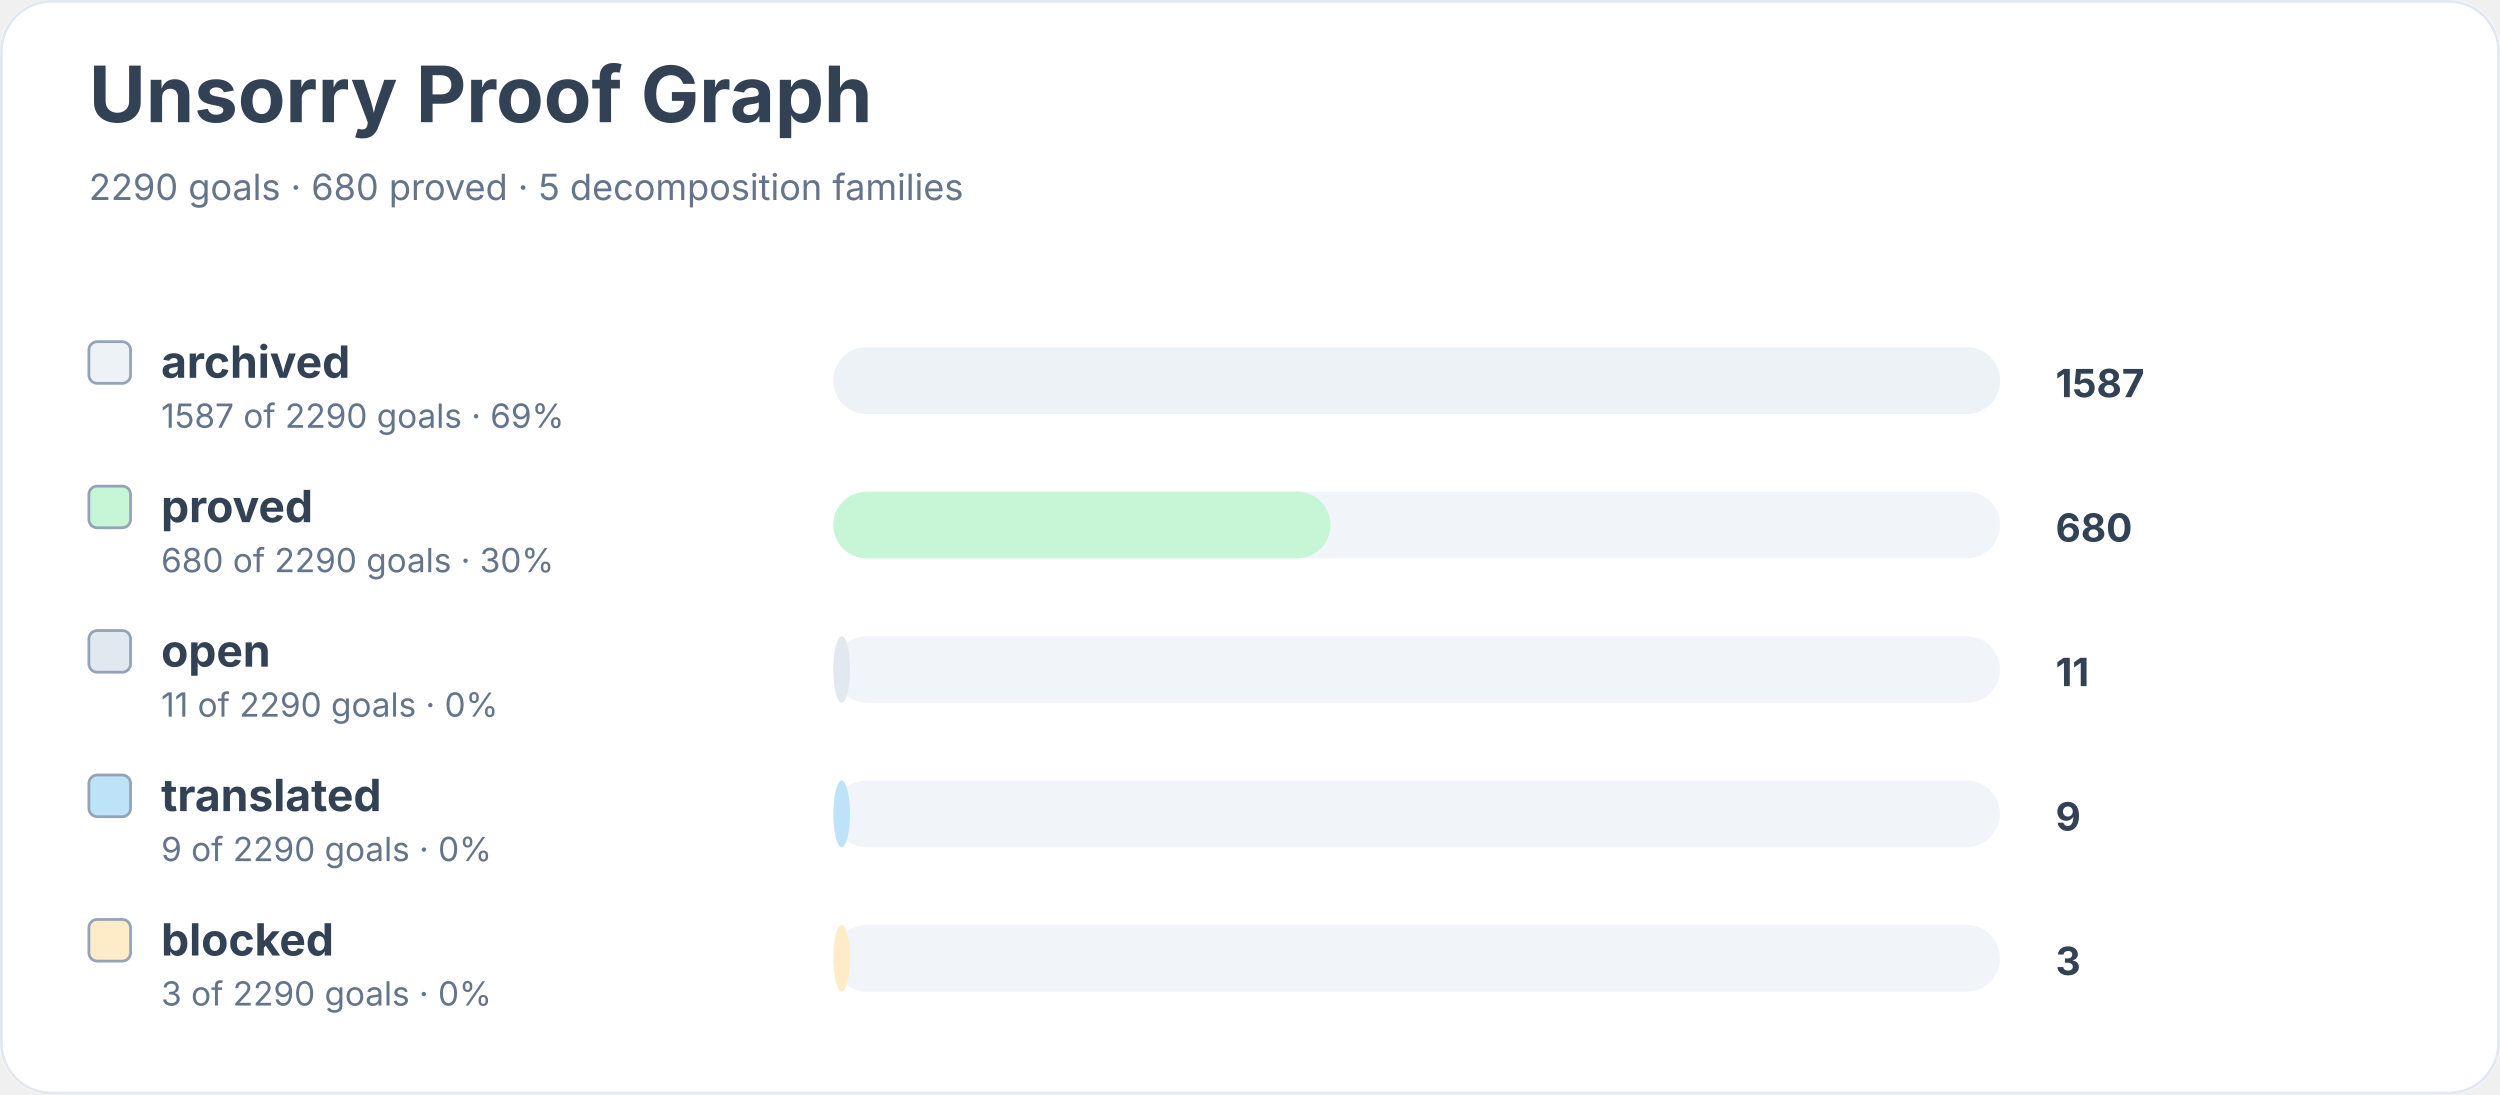
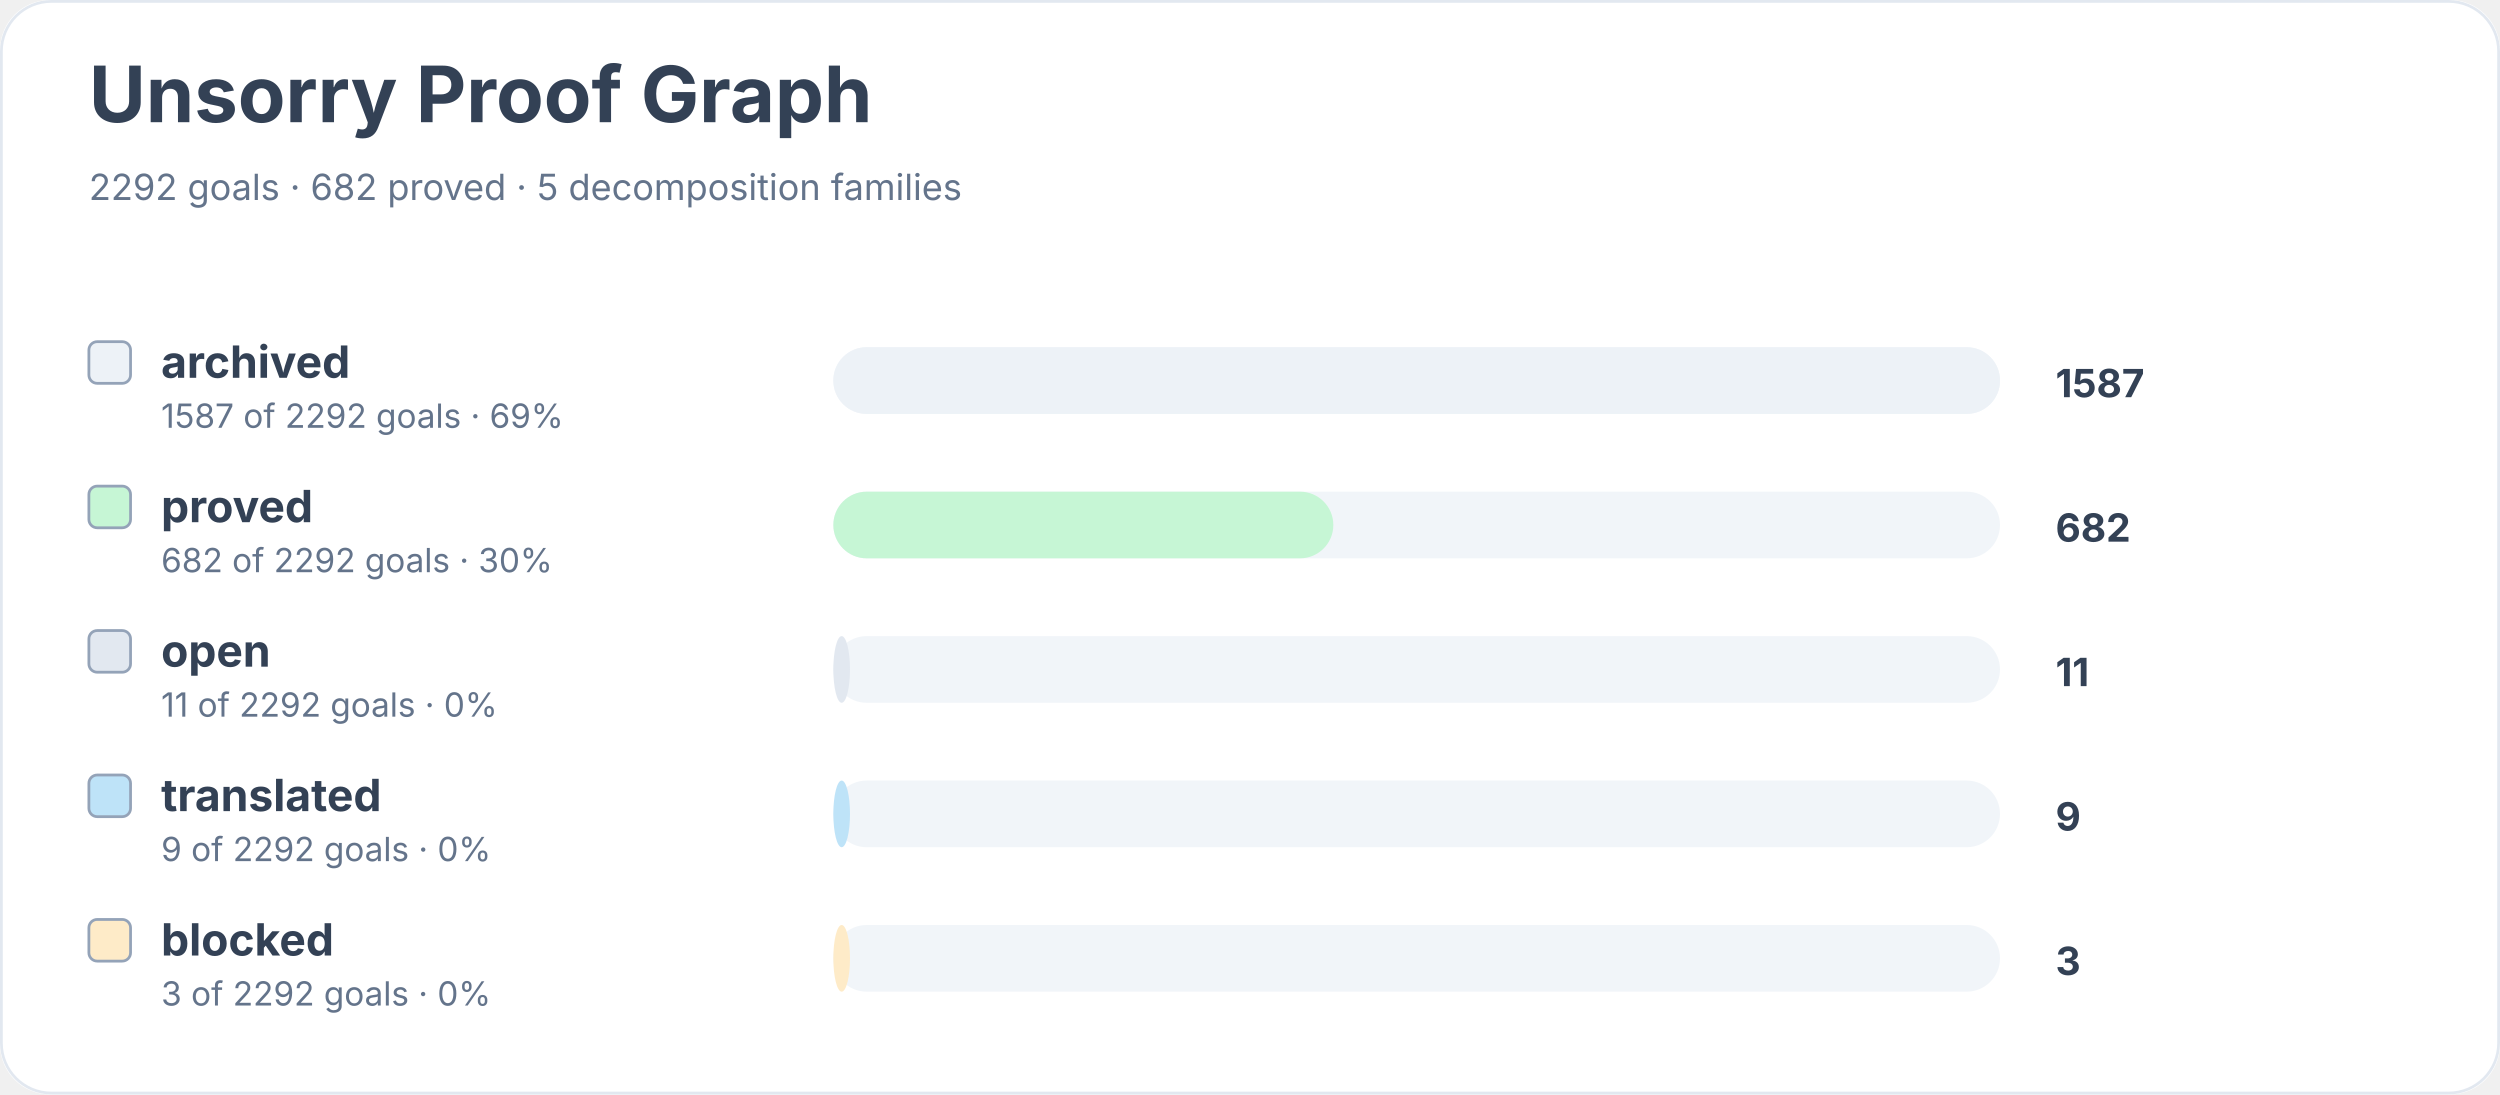
<svg xmlns="http://www.w3.org/2000/svg" width="900" height="394" viewBox="0 0 900 394" role="img" aria-labelledby="title desc">
  <rect width="900" height="100%" rx="18" fill="#ffffff" />
  <rect x="0.5" y="0.5" width="899" height="393" rx="18" fill="none" stroke="#e2e8f0" />
  <text x="32" y="44" font-family="Inter, system-ui, sans-serif" font-size="28" font-weight="700" fill="#334155">Unsorry Proof Graph</text>
-   <text x="32" y="72" font-family="Inter, system-ui, sans-serif" font-size="13" fill="#64748b">2290 goals · 680 proved · 5 decomposition families</text>
+   <text x="32" y="72" font-family="Inter, system-ui, sans-serif" font-size="13" fill="#64748b">2292 goals · 682 proved · 5 decomposition families</text>
  <rect x="32" y="123" width="15" height="15" rx="3" fill="#edf2f7" stroke="#94a3b8" />
  <text x="58" y="136" font-family="Inter, system-ui, sans-serif" font-size="16" font-weight="650" fill="#334155">archived</text>
-   <text x="58" y="154" font-family="Inter, system-ui, sans-serif" font-size="12" fill="#64748b">1587 of 2290 goals · 69%</text>
+   <text x="58" y="154" font-family="Inter, system-ui, sans-serif" font-size="12" fill="#64748b">1587 of 2292 goals · 69%</text>
  <rect x="300" y="125" width="420" height="24" rx="12" fill="#f1f5f9" />
  <rect x="300" y="125" width="420" height="24" rx="12" fill="#edf2f7" />
  <text x="740" y="143" font-family="Inter, system-ui, sans-serif" font-size="14" font-weight="700" fill="#334155">1587</text>
  <rect x="32" y="175" width="15" height="15" rx="3" fill="#c6f6d5" stroke="#94a3b8" />
  <text x="58" y="188" font-family="Inter, system-ui, sans-serif" font-size="16" font-weight="650" fill="#334155">proved</text>
-   <text x="58" y="206" font-family="Inter, system-ui, sans-serif" font-size="12" fill="#64748b">680 of 2290 goals · 30%</text>
+   <text x="58" y="206" font-family="Inter, system-ui, sans-serif" font-size="12" fill="#64748b">682 of 2292 goals · 30%</text>
  <rect x="300" y="177" width="420" height="24" rx="12" fill="#f1f5f9" />
-   <rect x="300" y="177" width="179" height="24" rx="12" fill="#c6f6d5" />
-   <text x="740" y="195" font-family="Inter, system-ui, sans-serif" font-size="14" font-weight="700" fill="#334155">680</text>
+   <rect x="300" y="177" width="180" height="24" rx="12" fill="#c6f6d5" />
+   <text x="740" y="195" font-family="Inter, system-ui, sans-serif" font-size="14" font-weight="700" fill="#334155">682</text>
  <rect x="32" y="227" width="15" height="15" rx="3" fill="#e2e8f0" stroke="#94a3b8" />
  <text x="58" y="240" font-family="Inter, system-ui, sans-serif" font-size="16" font-weight="650" fill="#334155">open</text>
-   <text x="58" y="258" font-family="Inter, system-ui, sans-serif" font-size="12" fill="#64748b">11 of 2290 goals · 0%</text>
+   <text x="58" y="258" font-family="Inter, system-ui, sans-serif" font-size="12" fill="#64748b">11 of 2292 goals · 0%</text>
  <rect x="300" y="229" width="420" height="24" rx="12" fill="#f1f5f9" />
  <rect x="300" y="229" width="6" height="24" rx="12" fill="#e2e8f0" />
  <text x="740" y="247" font-family="Inter, system-ui, sans-serif" font-size="14" font-weight="700" fill="#334155">11</text>
  <rect x="32" y="279" width="15" height="15" rx="3" fill="#bee3f8" stroke="#94a3b8" />
  <text x="58" y="292" font-family="Inter, system-ui, sans-serif" font-size="16" font-weight="650" fill="#334155">translated</text>
-   <text x="58" y="310" font-family="Inter, system-ui, sans-serif" font-size="12" fill="#64748b">9 of 2290 goals · 0%</text>
+   <text x="58" y="310" font-family="Inter, system-ui, sans-serif" font-size="12" fill="#64748b">9 of 2292 goals · 0%</text>
  <rect x="300" y="281" width="420" height="24" rx="12" fill="#f1f5f9" />
  <rect x="300" y="281" width="6" height="24" rx="12" fill="#bee3f8" />
  <text x="740" y="299" font-family="Inter, system-ui, sans-serif" font-size="14" font-weight="700" fill="#334155">9</text>
  <rect x="32" y="331" width="15" height="15" rx="3" fill="#feebc8" stroke="#94a3b8" />
  <text x="58" y="344" font-family="Inter, system-ui, sans-serif" font-size="16" font-weight="650" fill="#334155">blocked</text>
-   <text x="58" y="362" font-family="Inter, system-ui, sans-serif" font-size="12" fill="#64748b">3 of 2290 goals · 0%</text>
+   <text x="58" y="362" font-family="Inter, system-ui, sans-serif" font-size="12" fill="#64748b">3 of 2292 goals · 0%</text>
  <rect x="300" y="333" width="420" height="24" rx="12" fill="#f1f5f9" />
  <rect x="300" y="333" width="6" height="24" rx="12" fill="#feebc8" />
  <text x="740" y="351" font-family="Inter, system-ui, sans-serif" font-size="14" font-weight="700" fill="#334155">3</text>
</svg>
